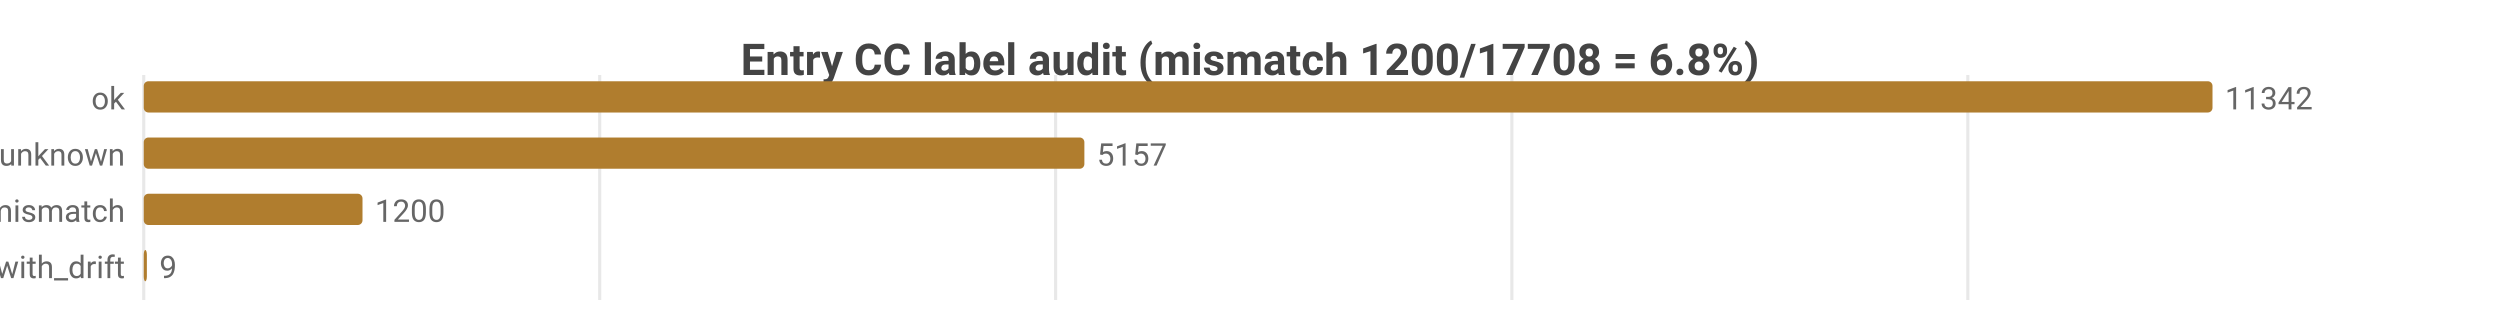
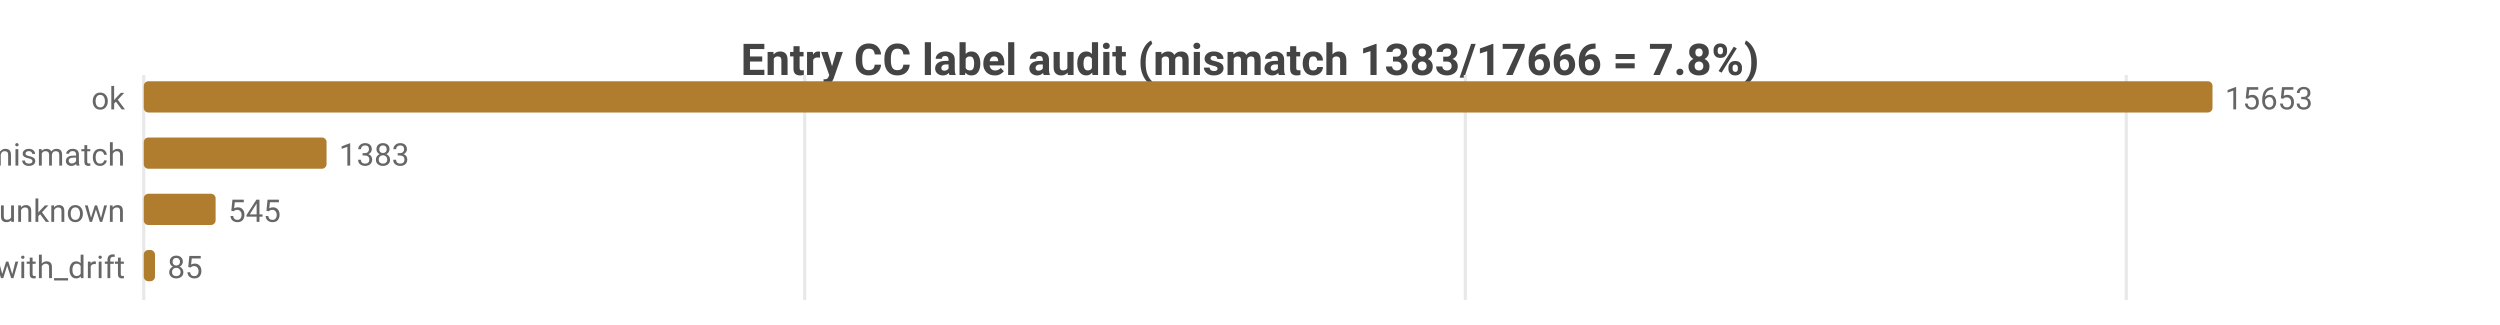
<svg xmlns="http://www.w3.org/2000/svg" width="800" height="104" viewBox="0 0 800 104">
  <rect width="800" height="104" fill="#ffffff" />
  <style>text{font-family:system-ui,-apple-system,'Segoe UI',Roboto,sans-serif}.g{stroke:#e8e8e8;stroke-width:1}.a{stroke:#999;stroke-width:1}.t{font-size:10px;fill:#666}.m{font-size:10px;text-anchor:middle;fill:#666}.e{font-size:10px;text-anchor:end;fill:#666}.l{font-size:11px;fill:#333}.tt{font-size:14px;font-weight:600;text-anchor:middle;fill:#444}.em{font-size:13px;text-anchor:middle;fill:#999}</style>
-   <text class="tt" x="400.0" y="24">Entry CC label audit (mismatch 1200/17708 = 6.8%)</text>
+   <text class="tt" x="400.0" y="24">Entry CC label audit (mismatch 1383/17666 = 7.8%)</text>
  <line class="g" x1="46" y1="24" x2="46" y2="96" />
-   <line class="g" x1="191.9" y1="24" x2="191.9" y2="96" />
-   <line class="g" x1="337.8" y1="24" x2="337.8" y2="96" />
-   <line class="g" x1="483.8" y1="24" x2="483.8" y2="96" />
-   <line class="g" x1="629.7" y1="24" x2="629.7" y2="96" />
+   <line class="g" x1="257.5" y1="24" x2="257.5" y2="96" />
+   <line class="g" x1="468.9" y1="24" x2="468.9" y2="96" />
+   <line class="g" x1="680.4" y1="24" x2="680.4" y2="96" />
  <text class="e" x="40" y="35">ok</text>
  <rect x="46" y="26" width="662" height="10" fill="#b07d2e" rx="1.5" />
-   <text class="t" x="712" y="35">11342</text>
-   <text class="e" x="40" y="53">entry_unknown</text>
-   <rect x="46" y="44" width="301.0" height="10" fill="#b07d2e" rx="1.5" />
-   <text class="t" x="351.0" y="53">5157</text>
-   <text class="e" x="40" y="71">tag_mismatch</text>
-   <rect x="46" y="62" width="70.0" height="10" fill="#b07d2e" rx="1.5" />
-   <text class="t" x="120.0" y="71">1200</text>
+   <text class="t" x="712" y="35">15653</text>
+   <text class="e" x="40" y="53">tag_mismatch</text>
+   <rect x="46" y="44" width="58.5" height="10" fill="#b07d2e" rx="1.5" />
+   <text class="t" x="108.5" y="53">1383</text>
+   <text class="e" x="40" y="71">entry_unknown</text>
+   <rect x="46" y="62" width="23.0" height="10" fill="#b07d2e" rx="1.5" />
+   <text class="t" x="73.0" y="71">545</text>
  <text class="e" x="40" y="89">ok_with_drift</text>
-   <rect x="46" y="80" width="1" height="10" fill="#b07d2e" rx="1.5" />
-   <text class="t" x="51" y="89">9</text>
+   <rect x="46" y="80" width="3.6" height="10" fill="#b07d2e" rx="1.5" />
+   <text class="t" x="53.6" y="89">85</text>
</svg>
